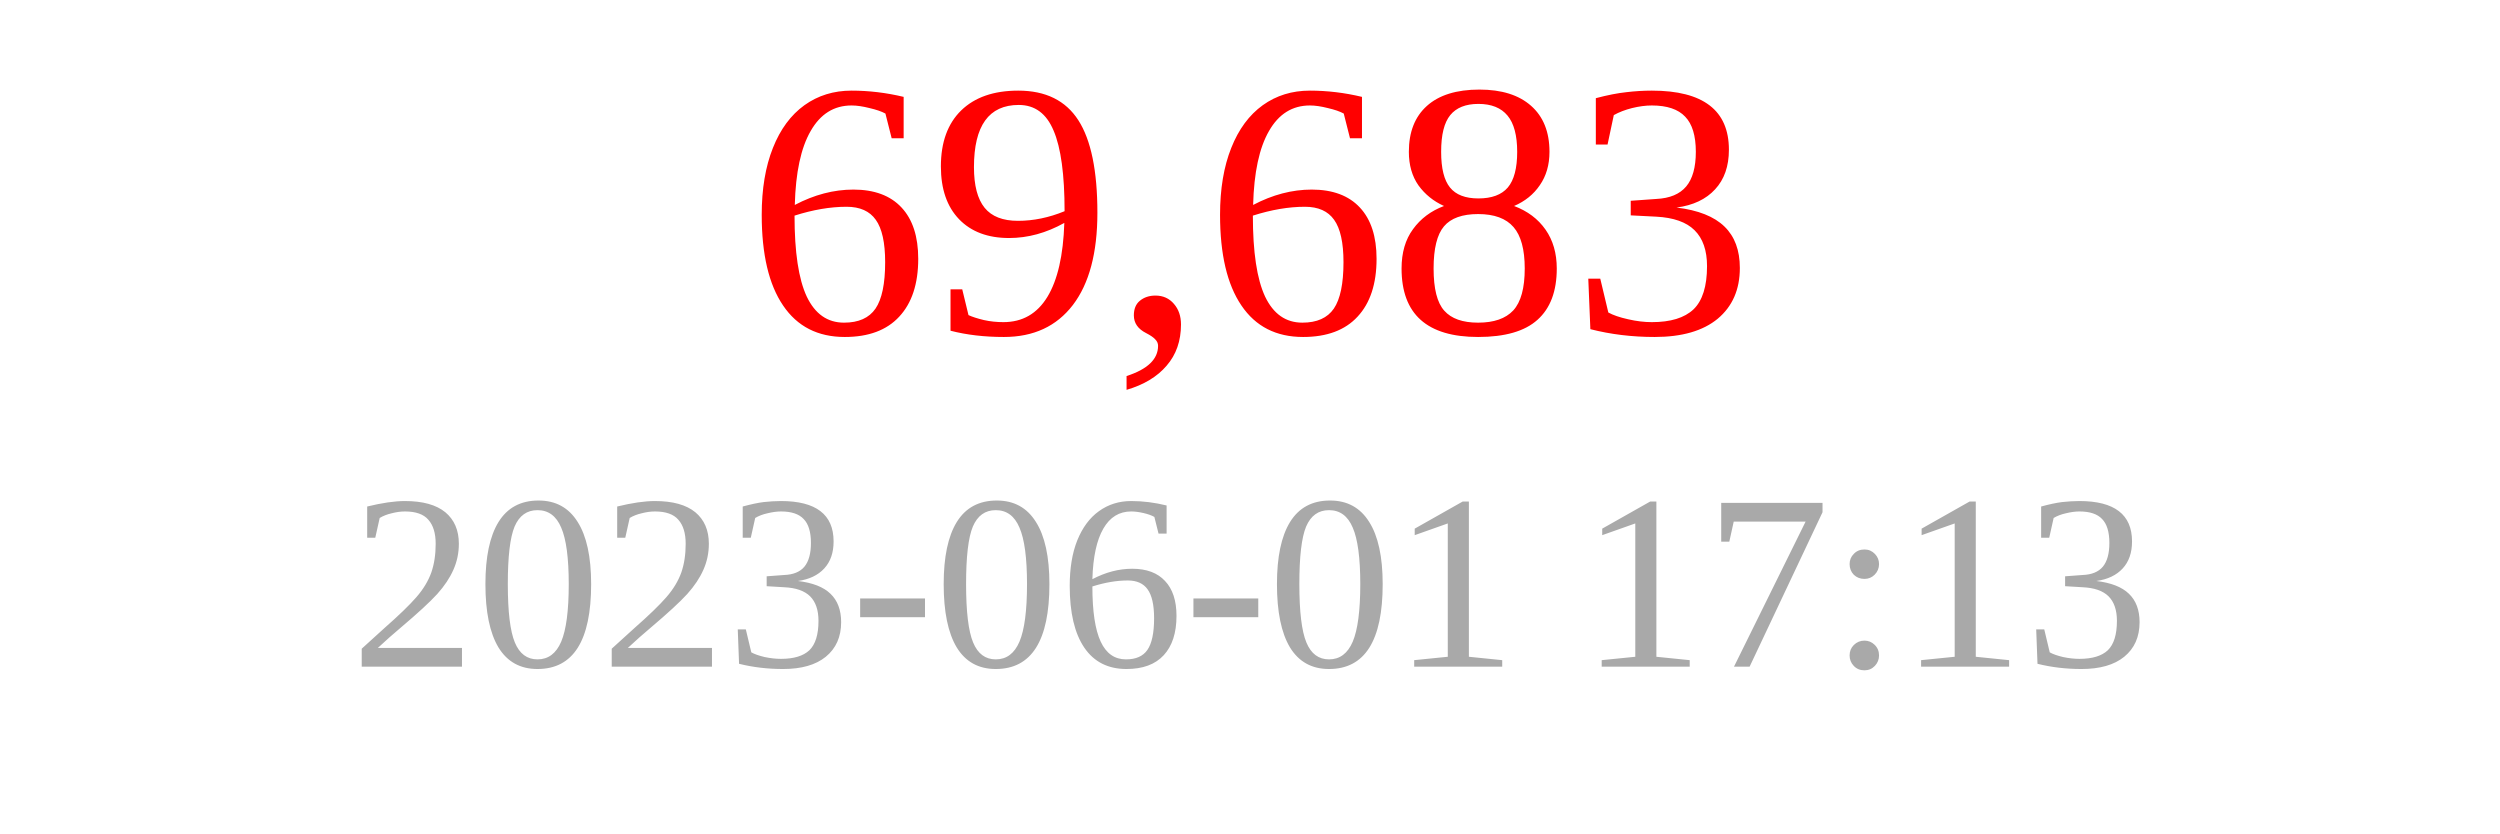
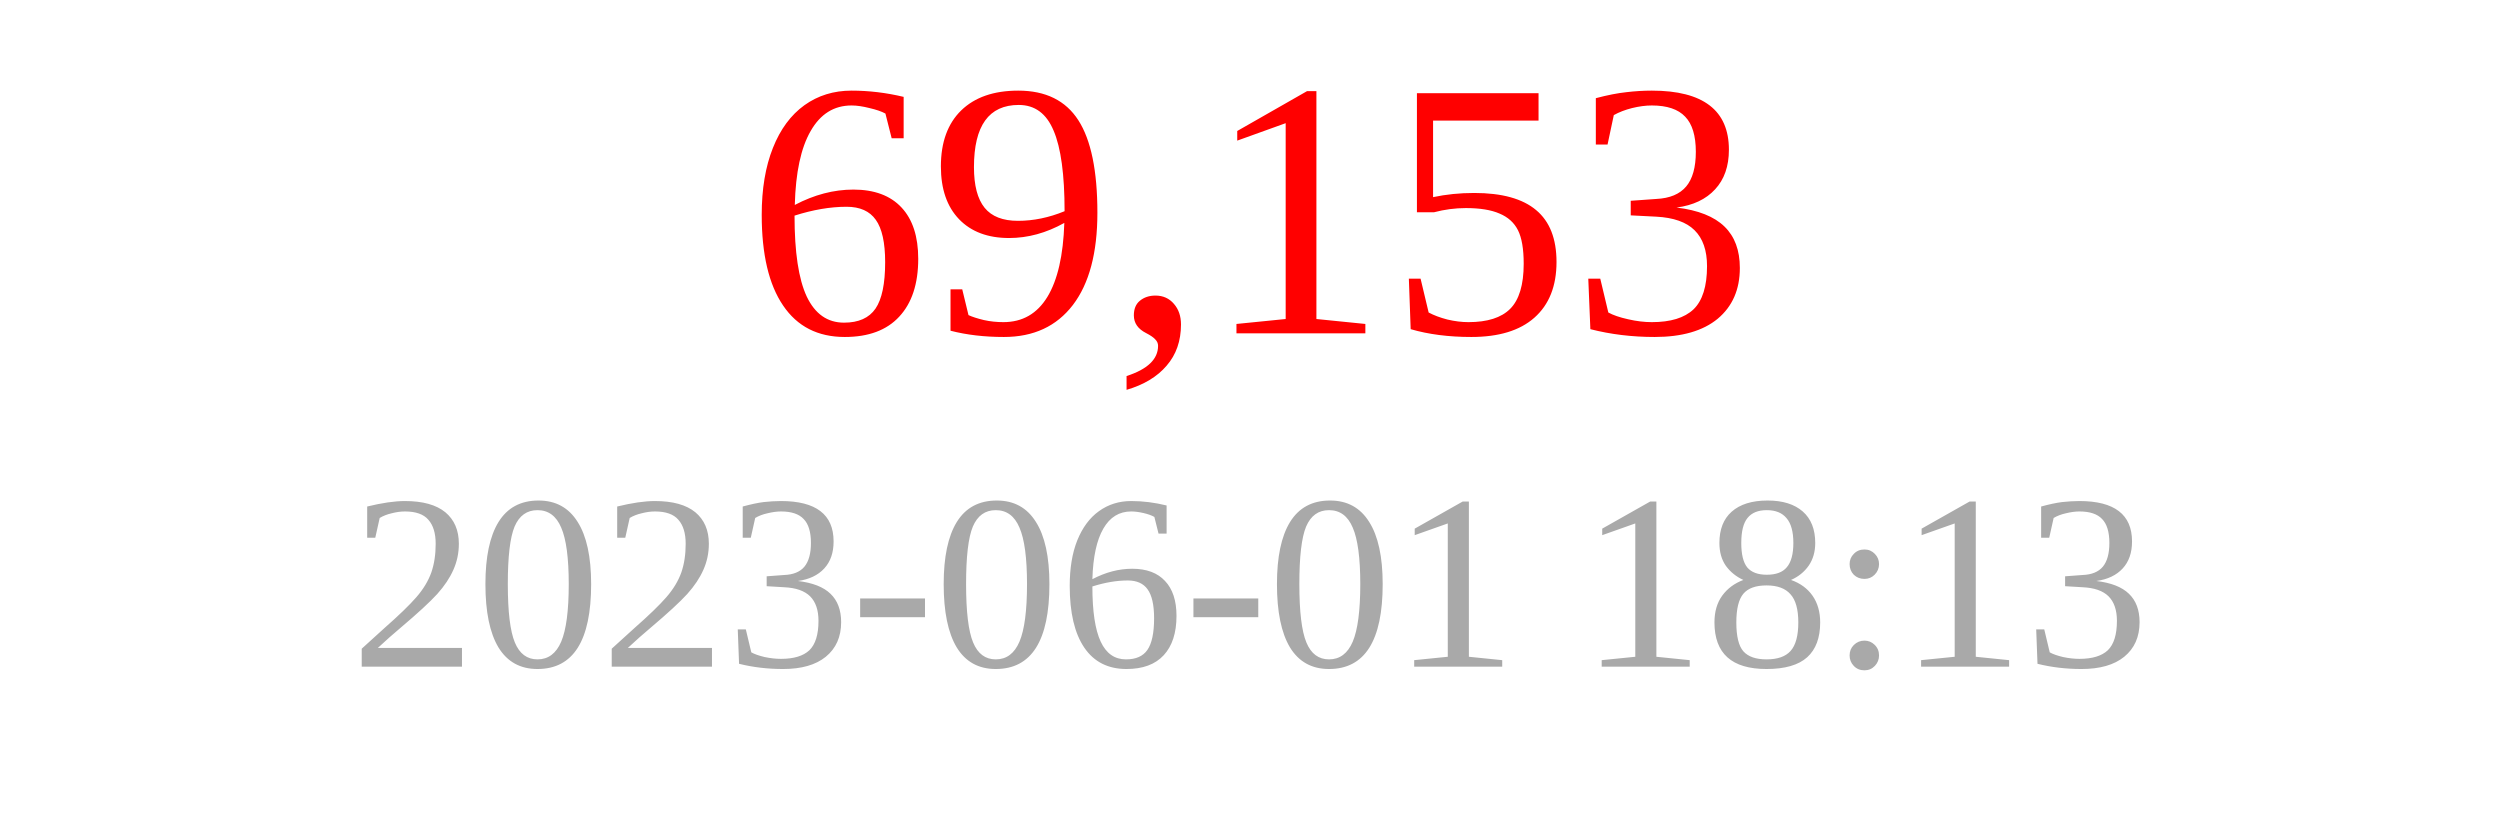
<svg xmlns="http://www.w3.org/2000/svg" width="150" height="50">
-   <text x="75" y="20" font-size="22" fill="red" text-anchor="middle">69,683</text>
-   <text x="75" y="40" font-size="15" fill="darkgray" text-anchor="middle">2023-06-01 17:13</text>
+   <text x="75" y="20" font-size="22" fill="red" text-anchor="middle">69,153</text>
+   <text x="75" y="40" font-size="15" fill="darkgray" text-anchor="middle">2023-06-01 18:13</text>
</svg>
